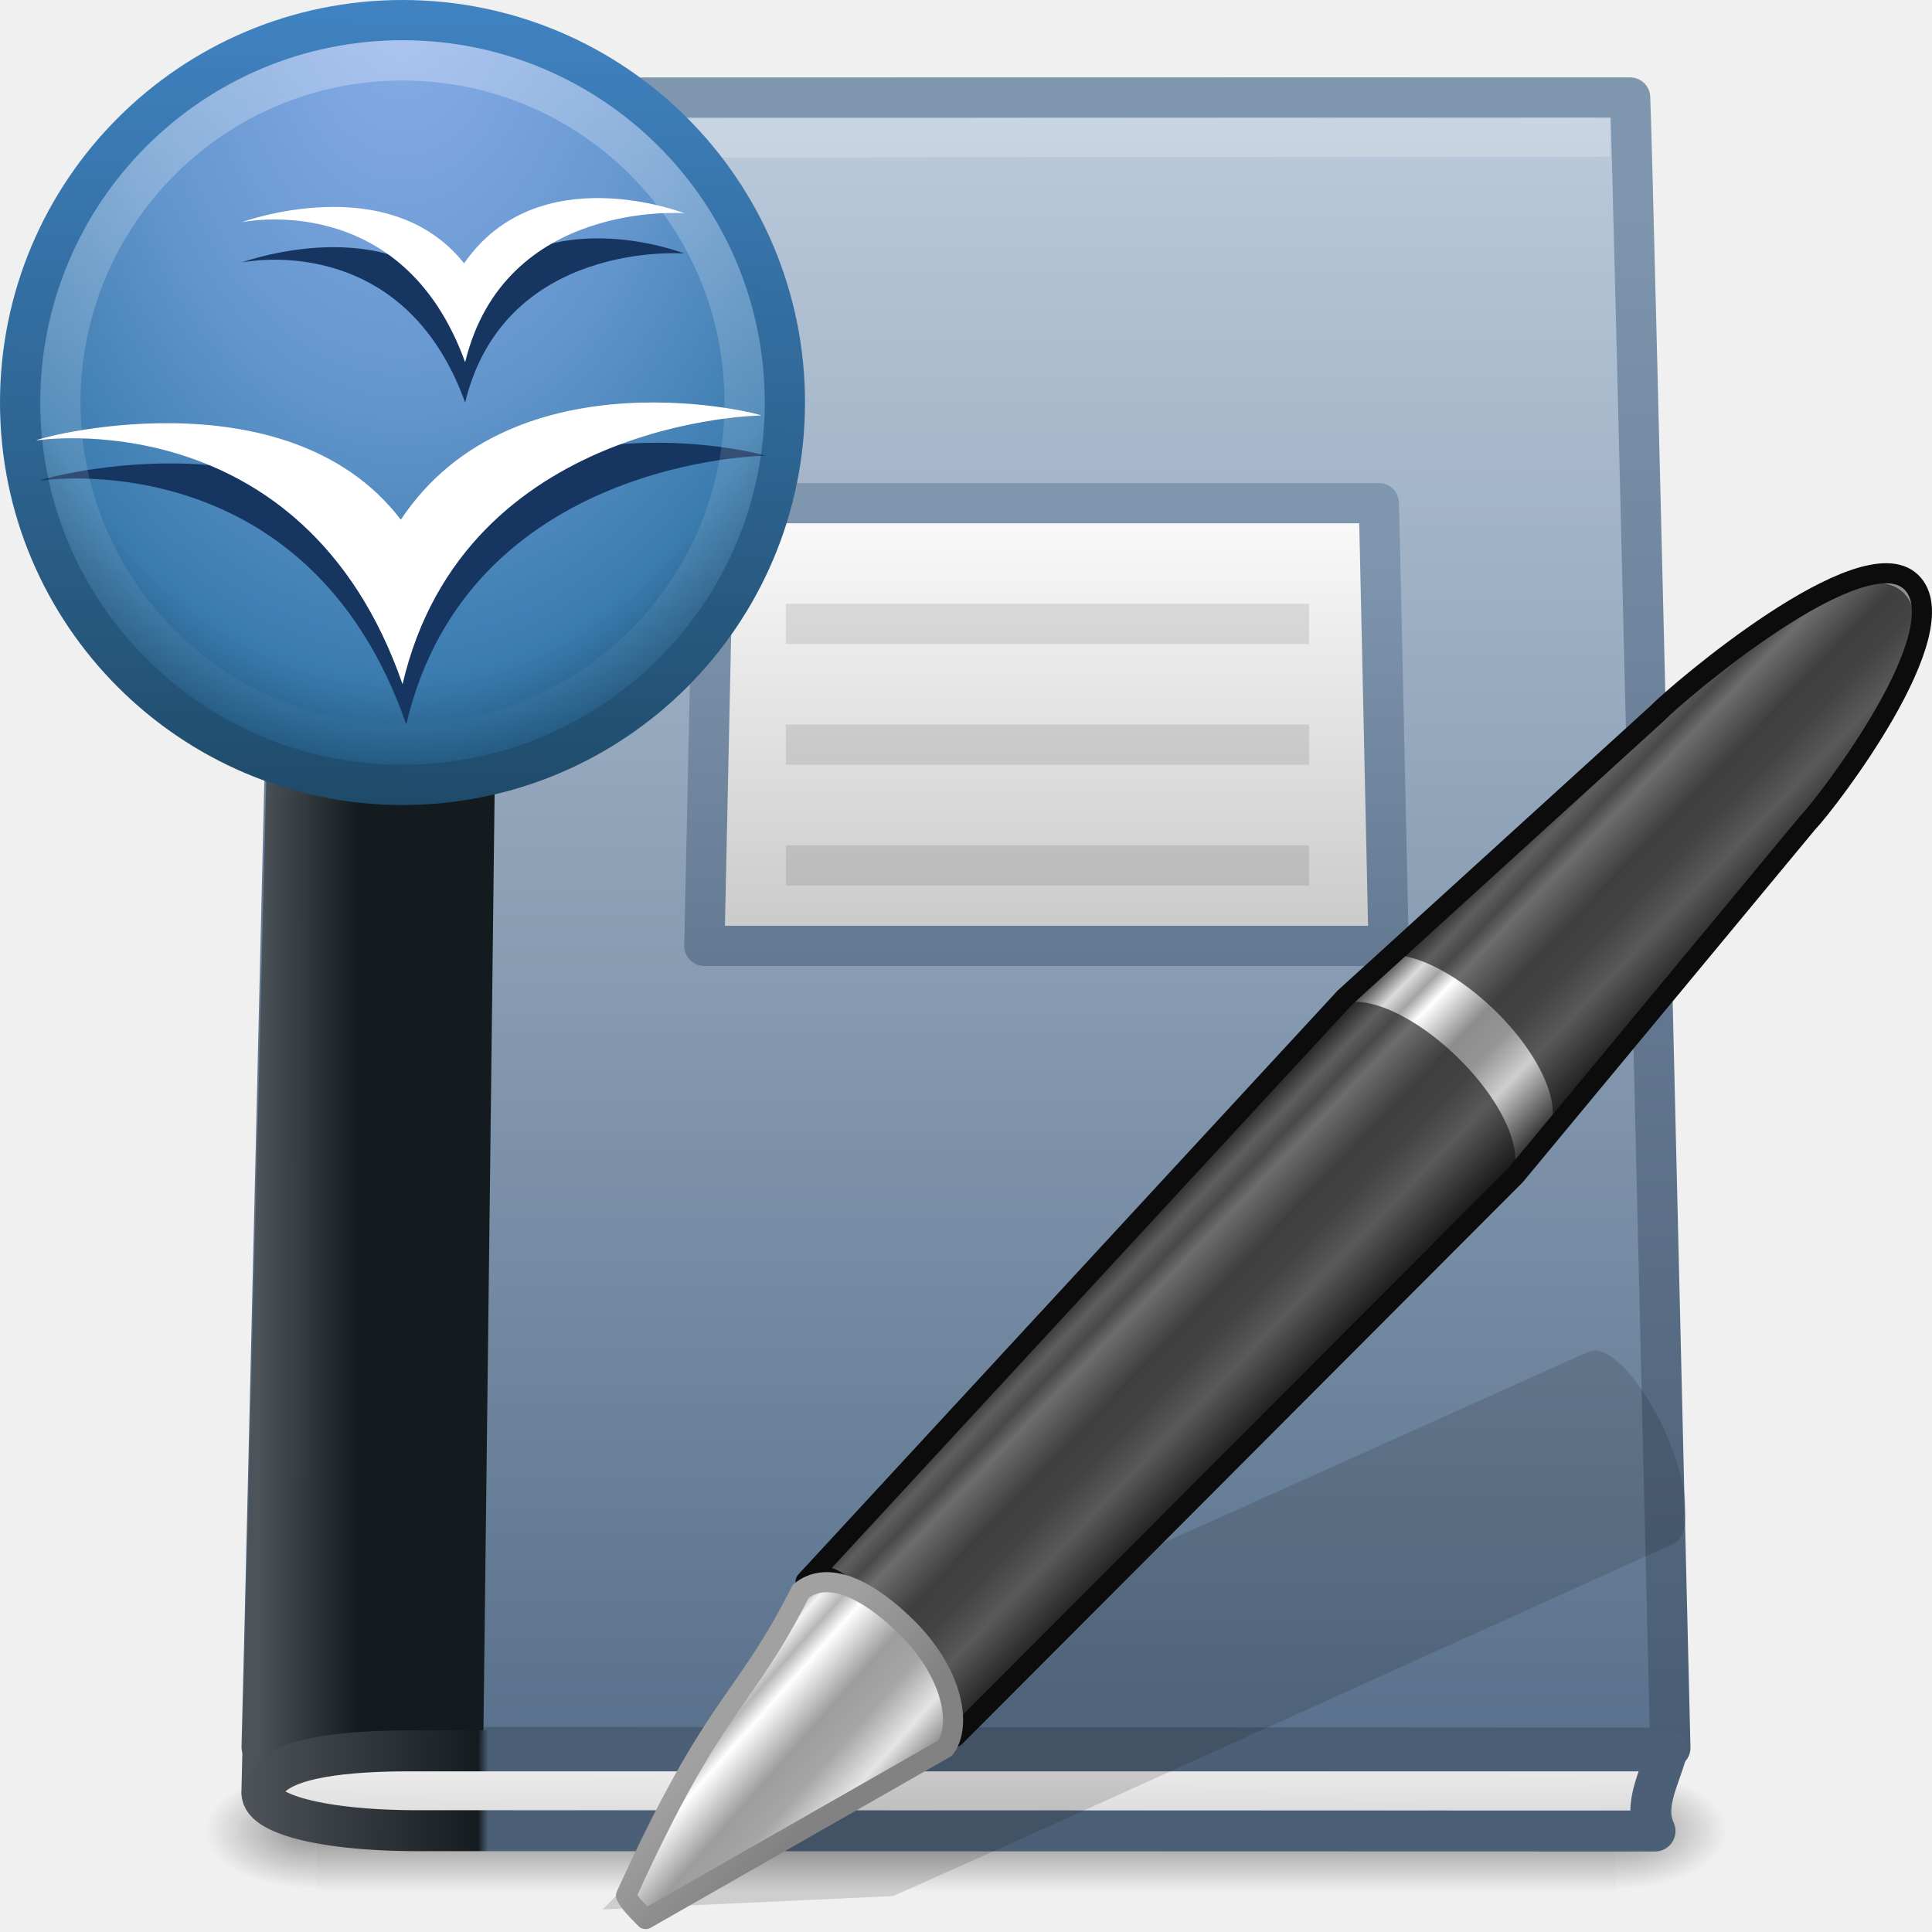
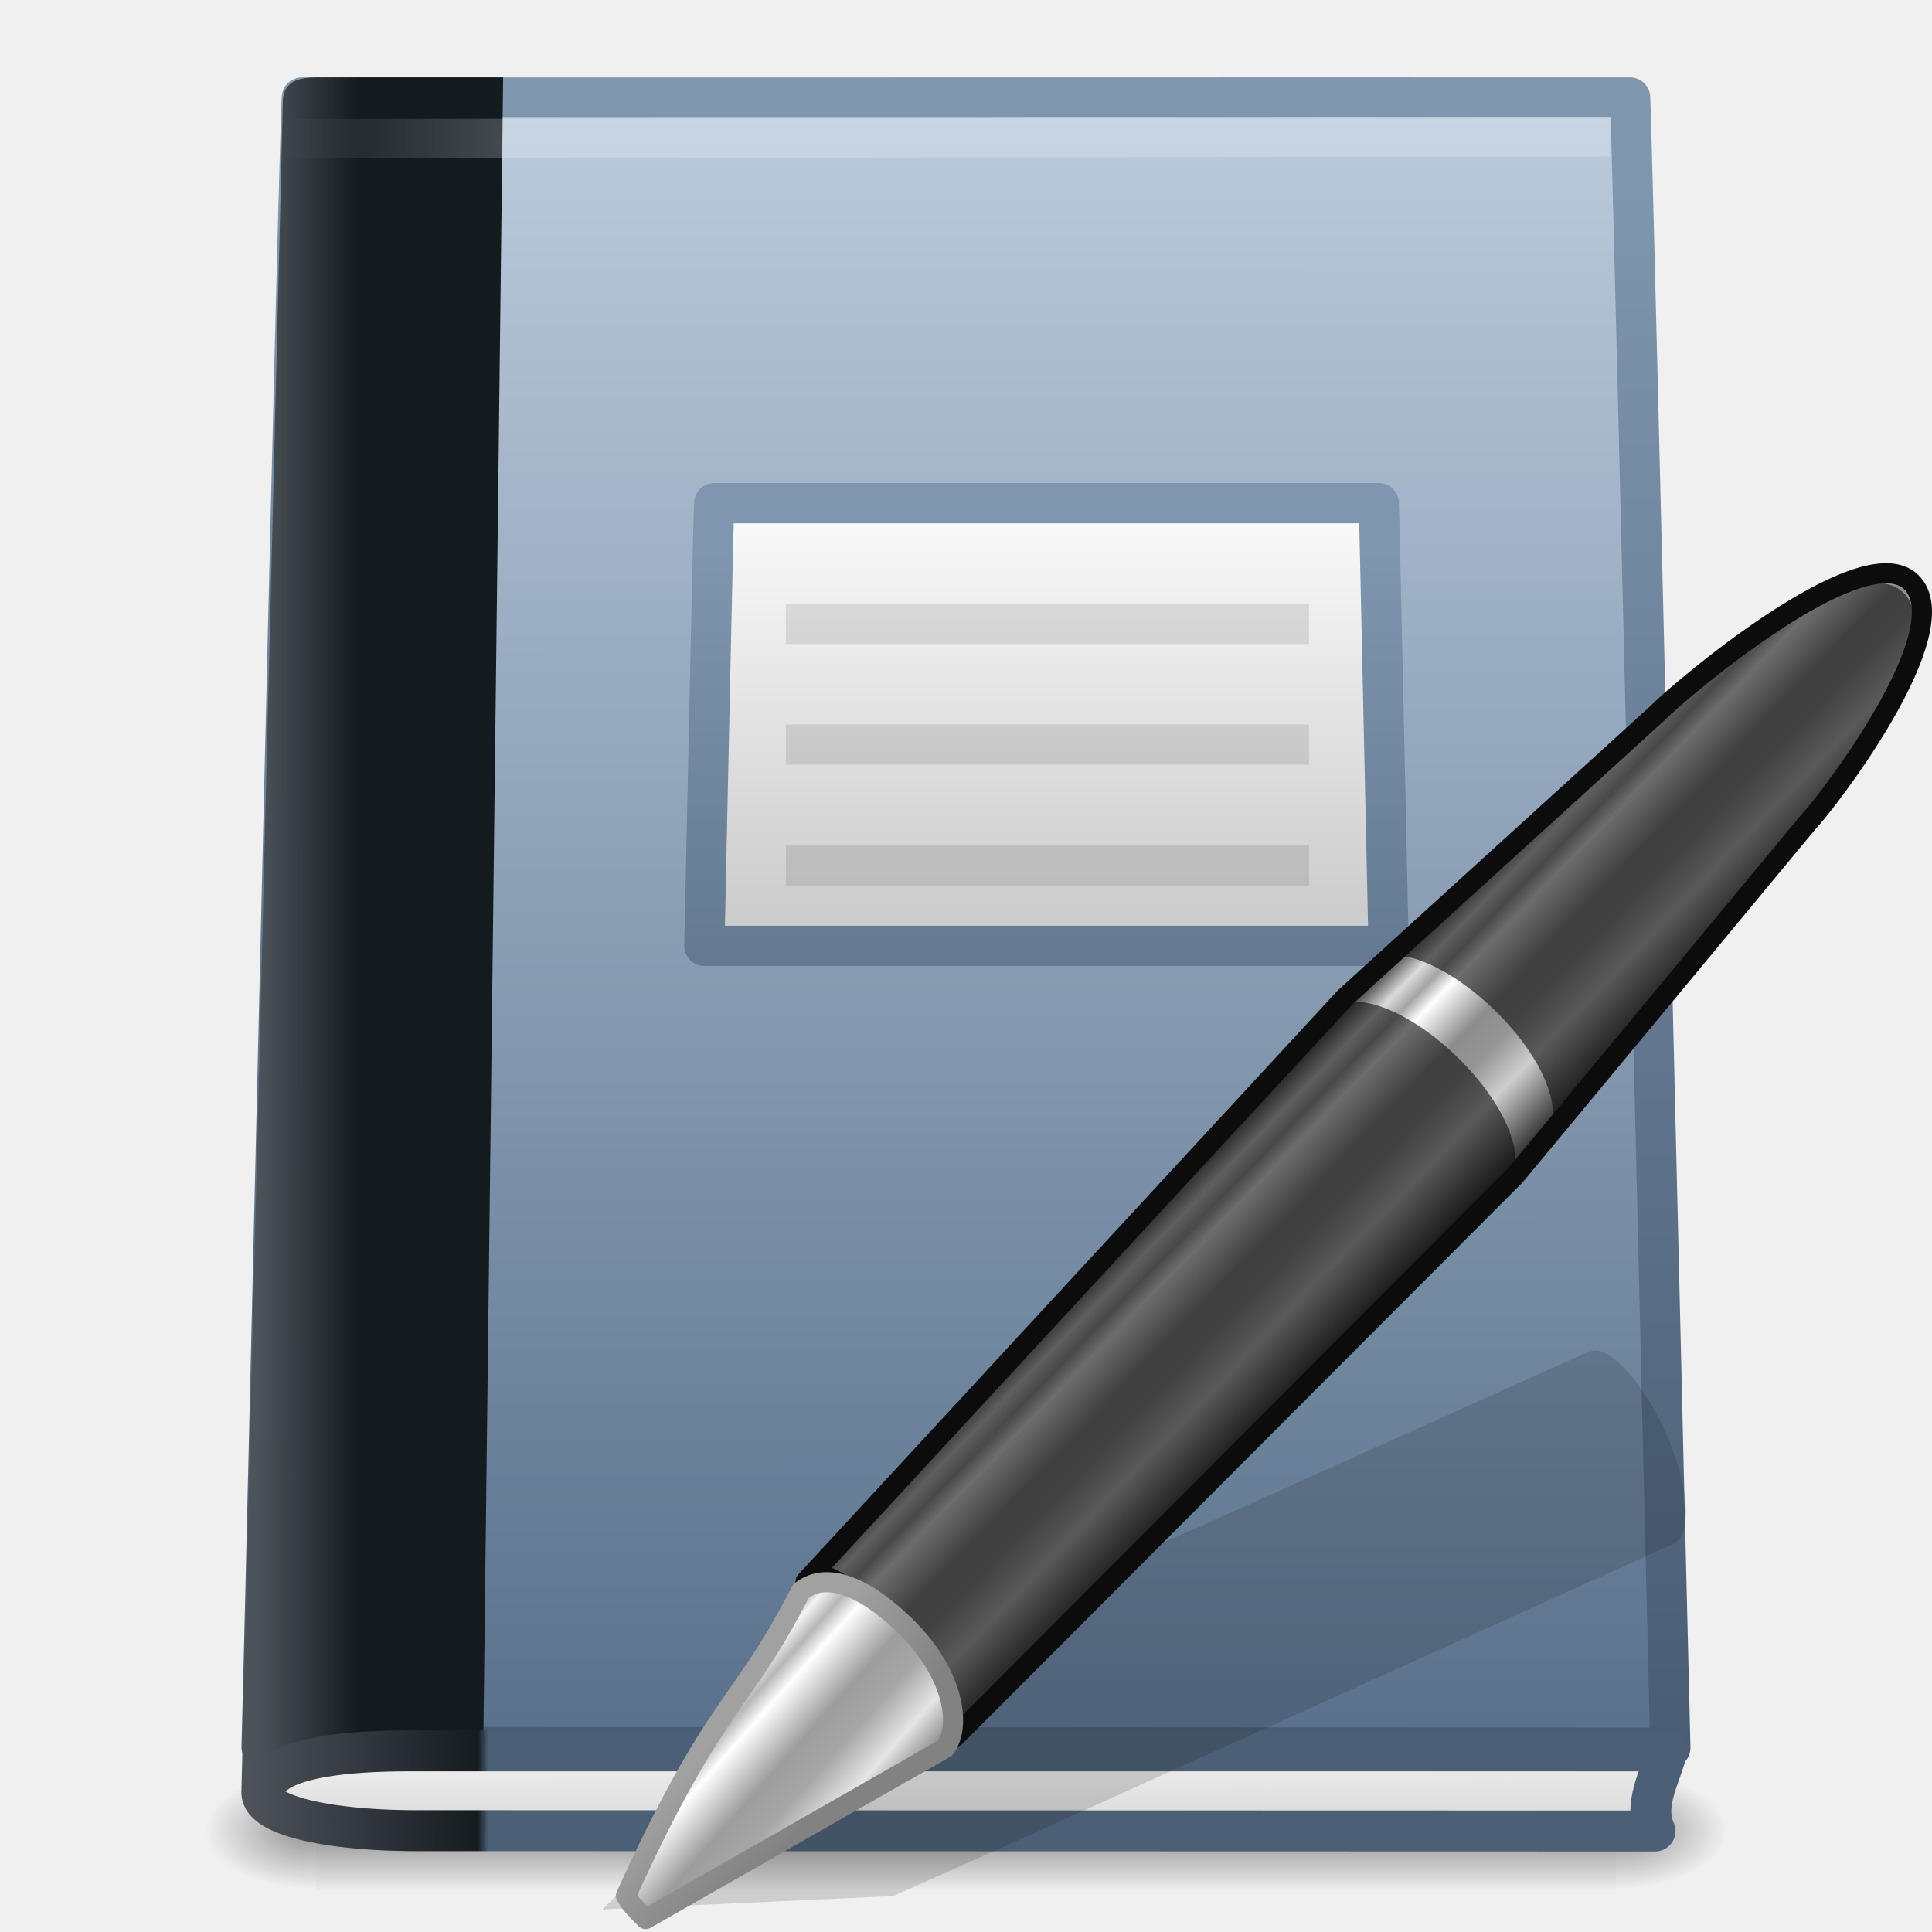
<svg xmlns="http://www.w3.org/2000/svg" xmlns:xlink="http://www.w3.org/1999/xlink" width="48px" height="48px" id="svg3145">
  <defs id="defs3147">
    <linearGradient id="linearGradient4544">
      <stop id="stop4546" style="stop-color:#ffffff;stop-opacity:1" offset="0" />
      <stop id="stop4548" style="stop-color:#ffffff;stop-opacity:0" offset="1" />
    </linearGradient>
    <linearGradient x1="21" y1="-1.216" x2="21" y2="43.254" id="linearGradient2671" xlink:href="#linearGradient4544" gradientUnits="userSpaceOnUse" />
    <linearGradient id="linearGradient3763">
      <stop id="stop3765" style="stop-color:#1f4b6a;stop-opacity:1" offset="0" />
      <stop id="stop3767" style="stop-color:#4083c2;stop-opacity:1" offset="1" />
    </linearGradient>
    <linearGradient x1="10.148" y1="43.124" x2="10.55" y2="-1.086" id="linearGradient3769" xlink:href="#linearGradient3763" gradientUnits="userSpaceOnUse" />
    <linearGradient id="linearGradient3720">
      <stop id="stop3722" style="stop-color:#8badea;stop-opacity:1" offset="0" />
      <stop id="stop3728" style="stop-color:#6396cd;stop-opacity:1" offset="0.5" />
      <stop id="stop3730" style="stop-color:#3b7caf;stop-opacity:1" offset="0.841" />
      <stop id="stop3724" style="stop-color:#194c70;stop-opacity:1" offset="1" />
    </linearGradient>
    <radialGradient cx="16.961" cy="5.883" r="22.105" fx="16.961" fy="5.883" id="radialGradient3740" xlink:href="#linearGradient3720" gradientUnits="userSpaceOnUse" gradientTransform="matrix(0,2,-1.345946,0,28.91877,-35.00772)" />
    <radialGradient xlink:href="#linearGradient5060" id="radialGradient3502" gradientUnits="userSpaceOnUse" gradientTransform="matrix(2.4097175e-2,0,0,1.5374761e-2,26.47758,38.62904)" cx="605.714" cy="486.648" fx="605.714" fy="486.648" r="117.143" />
    <linearGradient id="linearGradient5060">
      <stop id="stop5062" offset="0" style="stop-color:black;stop-opacity:1;" />
      <stop id="stop5064" offset="1" style="stop-color:black;stop-opacity:0;" />
    </linearGradient>
    <radialGradient xlink:href="#linearGradient5060" id="radialGradient3500" gradientUnits="userSpaceOnUse" gradientTransform="matrix(-2.409717e-2,0,0,1.5374761e-2,21.52241,38.62904)" cx="605.714" cy="486.648" fx="605.714" fy="486.648" r="117.143" />
    <linearGradient id="linearGradient5048">
      <stop id="stop5050" offset="0" style="stop-color:black;stop-opacity:0;" />
      <stop style="stop-color:black;stop-opacity:1;" offset="0.5" id="stop5056" />
      <stop id="stop5052" offset="1" style="stop-color:black;stop-opacity:0;" />
    </linearGradient>
    <linearGradient xlink:href="#linearGradient5048" id="linearGradient3498" gradientUnits="userSpaceOnUse" gradientTransform="matrix(7.0414201e-2,0,0,1.5374761e-2,-1.449705,38.62901)" x1="302.857" y1="366.648" x2="302.857" y2="609.505" />
    <linearGradient xlink:href="#linearGradient3319" id="linearGradient3545" gradientUnits="userSpaceOnUse" gradientTransform="translate(4.7019768e-7,-1.029729)" x1="34.158" y1="5.62" x2="34.158" y2="44.986" />
    <linearGradient id="linearGradient8967">
      <stop style="stop-color:#bdccdd;stop-opacity:1;" offset="0" id="stop8969" />
      <stop style="stop-color:#506985;stop-opacity:1;" offset="1" id="stop8971" />
    </linearGradient>
    <linearGradient xlink:href="#linearGradient8967" id="linearGradient3543" gradientUnits="userSpaceOnUse" gradientTransform="matrix(0.4503686,2.7172606e-4,-2.742051e-4,0.446297,46.80778,-8.068249)" x1="-60.964" y1="22.42" x2="-60.903" y2="123.227" />
    <linearGradient id="linearGradient8978">
      <stop style="stop-color:#4d5459;stop-opacity:0.996" offset="0" id="stop8980" />
      <stop style="stop-color:#141b1f;stop-opacity:1" offset="1" id="stop8982" />
    </linearGradient>
    <linearGradient xlink:href="#linearGradient8978" id="linearGradient3540" gradientUnits="userSpaceOnUse" gradientTransform="matrix(0.8371182,0,0,1.042801,1.814409,-4.046216)" x1="5.48" y1="25.019" x2="8.5" y2="25.019" />
    <linearGradient id="linearGradient4642">
      <stop style="stop-color:#4e535a;stop-opacity:1;" offset="0" id="stop4644" />
      <stop id="stop4646" offset="0.16" style="stop-color:#151c20;stop-opacity:1" />
      <stop style="stop-color:#4b5f76;stop-opacity:1;" offset="0.167" id="stop4648" />
      <stop id="stop4650" offset="1" style="stop-color:#4b5f76;stop-opacity:1;" />
    </linearGradient>
    <linearGradient xlink:href="#linearGradient4642" id="linearGradient3537" gradientUnits="userSpaceOnUse" gradientTransform="matrix(0.7162781,0,0,0.4852867,2.02454,43.13602)" x1="5.754" y1="5.244" x2="55.703" y2="5.367" />
    <linearGradient id="linearGradient2346">
      <stop style="stop-color:#eeeeee;stop-opacity:1" offset="0" id="stop2348" />
      <stop style="stop-color:#d9d9da;stop-opacity:1" offset="1" id="stop2350" />
    </linearGradient>
    <linearGradient xlink:href="#linearGradient2346" id="linearGradient3535" gradientUnits="userSpaceOnUse" gradientTransform="matrix(1.004045,0,0,0.9989876,1.093669,40.54554)" x1="24.627" y1="3.123" x2="24.64" y2="4.883" />
    <linearGradient id="linearGradient4677">
      <stop style="stop-color:#ffffff;stop-opacity:1;" offset="0" id="stop4679" />
      <stop style="stop-color:#ffffff;stop-opacity:0;" offset="1" id="stop4681" />
    </linearGradient>
    <linearGradient xlink:href="#linearGradient4677" id="linearGradient3532" gradientUnits="userSpaceOnUse" gradientTransform="matrix(1.032223,0,0,1,-1.273366,-1.000001)" x1="13.323" y1="6.563" x2="8.014" y2="6.563" />
    <linearGradient id="linearGradient3319">
      <stop id="stop3321" offset="0" style="stop-color:#7f96af;stop-opacity:1;" />
      <stop id="stop3323" offset="1" style="stop-color:#485c73;stop-opacity:1;" />
    </linearGradient>
    <linearGradient xlink:href="#linearGradient3319" id="linearGradient3589" gradientUnits="userSpaceOnUse" gradientTransform="matrix(0.4998574,0,0,0.532502,14.00899,10.66463)" x1="34.158" y1="5.62" x2="34.158" y2="44.986" />
    <linearGradient id="linearGradient3581">
      <stop style="stop-color:#f9f9f9;stop-opacity:1" offset="0" id="stop3583" />
      <stop style="stop-color:#cccccc;stop-opacity:1" offset="1" id="stop3585" />
    </linearGradient>
    <linearGradient xlink:href="#linearGradient3581" id="linearGradient3587" x1="21.856" y1="12.836" x2="21.856" y2="22.253" gradientUnits="userSpaceOnUse" gradientTransform="matrix(0.9784173,0,0,1.038274,0.2248201,-0.3802899)" />
    <linearGradient id="linearGradient3155-40">
      <stop style="stop-color:#181818;stop-opacity:1;" offset="0" id="stop2541" />
      <stop id="stop2543" offset="0.135" style="stop-color:#dbdbdb;stop-opacity:1;" />
      <stop style="stop-color:#a4a4a4;stop-opacity:1;" offset="0.202" id="stop2545" />
      <stop id="stop2547" offset="0.27" style="stop-color:#ffffff;stop-opacity:1;" />
      <stop style="stop-color:#8d8d8d;stop-opacity:1;" offset="0.447" id="stop2549" />
      <stop id="stop2551" offset="0.571" style="stop-color:#959595;stop-opacity:1;" />
      <stop style="stop-color:#cecece;stop-opacity:1;" offset="0.72" id="stop2553" />
      <stop style="stop-color:#181818;stop-opacity:1;" offset="1" id="stop2555" />
    </linearGradient>
    <linearGradient y2="31.211" x2="23.576" y1="25.357" x1="23.576" spreadMethod="pad" gradientTransform="matrix(0.8239774,-0.8548421,0.7471754,0.7309632,-8.863752,30.46339)" gradientUnits="userSpaceOnUse" id="linearGradient2636" xlink:href="#linearGradient3155-40" />
    <linearGradient id="linearGradient3191-577-747-672">
      <stop style="stop-color:#a1a1a1;stop-opacity:1;" offset="0" id="stop2865" />
      <stop style="stop-color:#828282;stop-opacity:1;" offset="1" id="stop2867" />
    </linearGradient>
    <linearGradient y2="41.392" x2="9.522" y1="37.817" x1="5.712" gradientTransform="matrix(0.6334257,-5.500901e-2,-3.910351e-2,0.6392777,15.28533,19.66233)" gradientUnits="userSpaceOnUse" id="linearGradient2632-307" xlink:href="#linearGradient3191-577-747-672" />
    <linearGradient id="linearGradient3155-40-33">
      <stop style="stop-color:#1b1b1b;stop-opacity:1;" offset="0" id="stop2847" />
      <stop id="stop2849" offset="0.135" style="stop-color:#f3f3f3;stop-opacity:1;" />
      <stop style="stop-color:#b6b6b6;stop-opacity:1;" offset="0.202" id="stop2851" />
      <stop id="stop2853" offset="0.27" style="stop-color:#ffffff;stop-opacity:1;" />
      <stop style="stop-color:#9d9d9d;stop-opacity:1;" offset="0.447" id="stop2855" />
      <stop id="stop2857" offset="0.571" style="stop-color:#a6a6a6;stop-opacity:1;" />
      <stop style="stop-color:#e5e5e5;stop-opacity:1;" offset="0.72" id="stop2859" />
      <stop style="stop-color:#1b1b1b;stop-opacity:1;" offset="1" id="stop2861" />
    </linearGradient>
    <linearGradient y2="30.467" x2="11.083" y1="25.077" x1="10.869" gradientTransform="matrix(0.8006848,-0.8306768,0.8744329,0.8554595,-11.49863,27.25656)" gradientUnits="userSpaceOnUse" id="linearGradient2630-763" xlink:href="#linearGradient3155-40-33" />
  </defs>
  <g id="layer1">
    <g transform="matrix(0.95,0,0,0.8034557,1.2,8.434127)" id="g3704" style="stroke-width:1.046;stroke-miterlimit:4;stroke-dasharray:none;display:inline">
      <rect y="44.266" x="7" height="3.734" width="34" id="rect3706" style="opacity:0.402;fill:url(#linearGradient3498);fill-opacity:1;fill-rule:nonzero;stroke:none;stroke-width:1.046;stroke-linecap:round;stroke-linejoin:miter;marker:none;marker-start:none;marker-mid:none;marker-end:none;stroke-miterlimit:4;stroke-dasharray:none;stroke-dashoffset:0;stroke-opacity:1;visibility:visible;display:inline;overflow:visible" />
      <path style="opacity:0.402;fill:url(#radialGradient3500);fill-opacity:1;fill-rule:nonzero;stroke:none;stroke-width:1.046;stroke-linecap:round;stroke-linejoin:miter;marker:none;marker-start:none;marker-mid:none;marker-end:none;stroke-miterlimit:4;stroke-dasharray:none;stroke-dashoffset:0;stroke-opacity:1;visibility:visible;display:inline;overflow:visible" d="M 7,44.266 C 7,44.266 7,48 7,48 C 5.759,48.007 4,47.163 4,46.133 C 4,45.102 5.385,44.266 7,44.266 z" id="path3708" />
      <path style="opacity:0.402;fill:url(#radialGradient3502);fill-opacity:1;fill-rule:nonzero;stroke:none;stroke-width:1.046;stroke-linecap:round;stroke-linejoin:miter;marker:none;marker-start:none;marker-mid:none;marker-end:none;stroke-miterlimit:4;stroke-dasharray:none;stroke-dashoffset:0;stroke-opacity:1;visibility:visible;display:inline;overflow:visible" d="M 41,44.266 C 41,44.266 41,48 41,48 C 42.241,48.007 44,47.163 44,46.133 C 44,45.102 42.615,44.266 41,44.266 z" id="path3710" />
    </g>
    <path style="fill:url(#linearGradient3543);fill-opacity:1;stroke:url(#linearGradient3545);stroke-width:1;stroke-linecap:round;stroke-linejoin:round;stroke-miterlimit:4;stroke-dasharray:none;stroke-opacity:1;display:inline" d="M 7.5,2.423 C 16.022,2.428 31.978,2.418 40.5,2.423 C 40.575,4.028 41.424,40.621 41.499,43.423 C 29.833,43.416 18.166,43.409 6.5,43.402 C 6.592,40.254 7.408,3.835 7.5,2.423 z" id="path2855" />
    <path style="fill:url(#linearGradient3540);fill-opacity:1;stroke:none;stroke-width:1;stroke-linecap:round;stroke-linejoin:miter;stroke-miterlimit:0;stroke-dasharray:none;stroke-dashoffset:0;stroke-opacity:1;display:inline" d="M 7.025,2.632 C 7.025,2.349 7.03,1.923 7.84,1.923 C 9.185,1.923 11.652,1.923 12.5,1.923 L 12,43.923 C 12,43.923 7.191,43.923 6.724,43.923 C 6.275,43.923 6,45.273 6,44.431 L 7.025,2.632 z" id="path2721" />
    <path style="fill:url(#linearGradient3535);fill-opacity:1;stroke:url(#linearGradient3537);stroke-width:1.017;stroke-linecap:butt;stroke-linejoin:round;stroke-miterlimit:0;stroke-dasharray:none;stroke-dashoffset:0;stroke-opacity:1;display:inline" d="M 11.889,45.483 C 12.518,45.483 39.043,45.491 41.118,45.491 C 40.823,44.847 41.23,44.19 41.415,43.5 C 41.415,43.5 11.844,43.5 10.195,43.5 C 8.625,43.5 7.073,43.65 6.636,44.258 C 6.611,44.293 6.584,44.327 6.568,44.364 C 6.167,44.992 7.83,45.483 10.374,45.483 C 12.116,45.483 11.259,45.483 11.889,45.483 z" id="path2723" />
    <path style="opacity:0.2;fill:#ffffff;fill-rule:evenodd;stroke:url(#linearGradient3532);stroke-width:0.967;stroke-linecap:square;stroke-linejoin:round;stroke-miterlimit:4;stroke-dasharray:none;stroke-opacity:1;display:inline" d="M 7.483,3.439 L 39.517,3.406" id="path4743" />
    <path style="fill:url(#linearGradient3587);fill-opacity:1;stroke:url(#linearGradient3589);stroke-width:1;stroke-linecap:round;stroke-linejoin:round;stroke-miterlimit:4;stroke-dasharray:none;stroke-opacity:1;display:inline" d="M 17.745,12.501 C 17.721,12.88 17.614,18.308 17.5,23.5 L 34.5,23.5 C 34.384,18.296 34.274,12.932 34.255,12.501 C 29.996,12.498 22.004,12.504 17.745,12.501 z" id="path3551" />
    <path style="fill:none;fill-rule:evenodd;stroke:#000000;stroke-width:1px;stroke-linecap:butt;stroke-linejoin:miter;stroke-opacity:1;opacity:0.1" d="M 19.524,15.5 L 32.524,15.5" id="path3591" />
    <path style="fill:none;fill-rule:evenodd;stroke:#000000;stroke-width:1px;stroke-linecap:butt;stroke-linejoin:miter;stroke-opacity:1;opacity:0.1" d="M 19.524,18.5 L 32.524,18.5" id="path3593" />
    <path style="fill:none;fill-rule:evenodd;stroke:#000000;stroke-width:1px;stroke-linecap:butt;stroke-linejoin:miter;stroke-opacity:1;opacity:0.1" d="M 19.524,21.5 L 32.524,21.5" id="path3595" />
    <path style="opacity:0.15;fill:#0c0c0c;fill-opacity:1;fill-rule:evenodd;stroke:none;stroke-width:1px;stroke-linecap:butt;stroke-linejoin:miter;stroke-opacity:1" d="M 39.843,33.599 C 39.682,33.526 39.519,33.559 39.397,33.614 L 23.126,40.93 L 20.129,42.28 L 20.043,42.309 L 14.971,47.44 L 22.197,47.106 L 22.27,47.072 L 25.28,45.727 L 41.571,38.357 C 42.06,38.136 41.971,36.899 41.373,35.577 C 40.925,34.586 40.326,33.819 39.843,33.599 z" id="path2422" />
    <path id="rect2383" d="M 20.016,39.289 C 20.562,38.839 21.164,39.54 22.334,40.685 C 22.874,41.46 23.461,42.247 23.727,43.153 L 37.649,29.202 L 44.901,20.454 C 45.412,19.924 48.692,15.644 47.485,14.464 C 46.279,13.283 41.685,17.193 41.175,17.722 L 33.411,24.786 L 20.016,39.289 z" style="fill:url(#linearGradient2636);fill-opacity:1;stroke:#0c0c0c;stroke-width:0.5;stroke-linecap:butt;stroke-linejoin:round;stroke-miterlimit:4;stroke-dasharray:none;stroke-dashoffset:0;stroke-opacity:1" />
    <path id="path3208" d="M 20.098,39.207 C 20.644,38.756 21.164,39.54 22.334,40.685 C 23.501,41.826 24.124,42.313 23.7,42.879 L 37.481,29.377 L 37.531,29.325 C 37.533,29.323 37.502,29.3 37.504,29.298 C 37.929,28.732 37.388,27.419 36.221,26.277 C 35.051,25.133 33.705,24.597 33.159,25.047 L 33.109,25.099 L 20.098,39.207 z" style="opacity:0.6;fill:#0c0c0c;fill-opacity:1;stroke:none;stroke-width:2;stroke-linecap:butt;stroke-linejoin:round;stroke-miterlimit:4;stroke-dasharray:2, 8;stroke-dashoffset:0;stroke-opacity:0.235" />
    <path style="fill:url(#linearGradient2630-763);fill-opacity:1;fill-rule:evenodd;stroke:url(#linearGradient2632-307);stroke-width:0.5;stroke-linecap:round;stroke-linejoin:round;stroke-miterlimit:4;stroke-dasharray:none;stroke-opacity:1" d="M 23.481,43.432 C 23.906,42.867 23.674,41.554 22.508,40.413 C 21.338,39.269 20.439,39.087 19.893,39.537 C 18.442,42.405 17.798,42.17 15.553,47.097 C 15.636,47.269 15.798,47.434 16.04,47.678 L 23.481,43.432 z" id="path3270" />
    <path id="path3413" d="M 34.09,23.886 C 34.636,23.436 35.982,23.972 37.152,25.116 C 38.319,26.258 38.86,27.571 38.435,28.137 C 38.433,28.139 38.464,28.161 38.462,28.164 C 39.962,25.904 43.926,22.532 45.087,20.322 C 45.512,19.756 48.46,15.87 47.293,14.728 C 46.123,13.584 42.088,16.712 41.542,17.162 L 34.09,23.886 z" style="opacity:0.6;fill:#0c0c0c;fill-opacity:1;stroke:none;stroke-width:2;stroke-linecap:butt;stroke-linejoin:round;stroke-miterlimit:4;stroke-dasharray:2, 8;stroke-dashoffset:0;stroke-opacity:0.235" />
-     <g transform="translate(76.80825,-2.891566)" id="g2663">
-       <circle cx="21" cy="21.019" r="21" transform="matrix(0.452381,0,0,0.452381,-76.30825,3.382971)" id="circle51" style="fill:url(#radialGradient3740);fill-opacity:1;stroke:url(#linearGradient3769);stroke-width:2.211;stroke-miterlimit:4;stroke-opacity:1;stroke-dasharray:none" />
-       <path d="m -75.803,14.833 c -0.088,0.01 6.616,-1.073 9.088,6.058 1.542,-6.618 8.966,-6.679 8.904,-6.676 0.177,0 -6.114,-1.674 -8.947,2.588 -2.875,-3.763 -9.249,-1.971 -9.045,-1.971 z" id="path4552" style="fill:#173561;fill-opacity:1" />
-       <path d="m -75.895,13.833 c -0.088,0.01 6.616,-1.073 9.088,6.058 1.542,-6.618 8.966,-6.679 8.904,-6.676 0.177,0 -6.114,-1.674 -8.947,2.588 -2.875,-3.763 -9.249,-1.971 -9.045,-1.971 z" id="path53" style="fill:#ffffff" />
-       <path d="m -70.808,9.414 c 0,0 3.991,-0.863 5.556,3.478 0.981,-4.048 5.444,-3.703 5.444,-3.703 0,0 -3.63,-1.416 -5.47,1.246 -1.881,-2.369 -5.531,-1.02 -5.53,-1.02 z" id="path4554" style="fill:#173561;fill-opacity:1" />
-       <path d="m -70.808,8.414 c 0,0 3.991,-0.863 5.556,3.478 0.981,-4.048 5.444,-3.703 5.444,-3.703 0,0 -3.63,-1.416 -5.47,1.246 -1.881,-2.369 -5.531,-1.02 -5.53,-1.02 z" id="path55" style="fill:#ffffff" />
-       <circle cx="21" cy="21.019" r="21" transform="matrix(0.4047619,0,0,0.4047619,-75.30825,4.383876)" id="circle4534" style="opacity:0.3;fill:none;stroke:url(#linearGradient2671);stroke-width:2.471;stroke-miterlimit:4;stroke-opacity:1;stroke-dasharray:none" />
-     </g>
  </g>
</svg>
